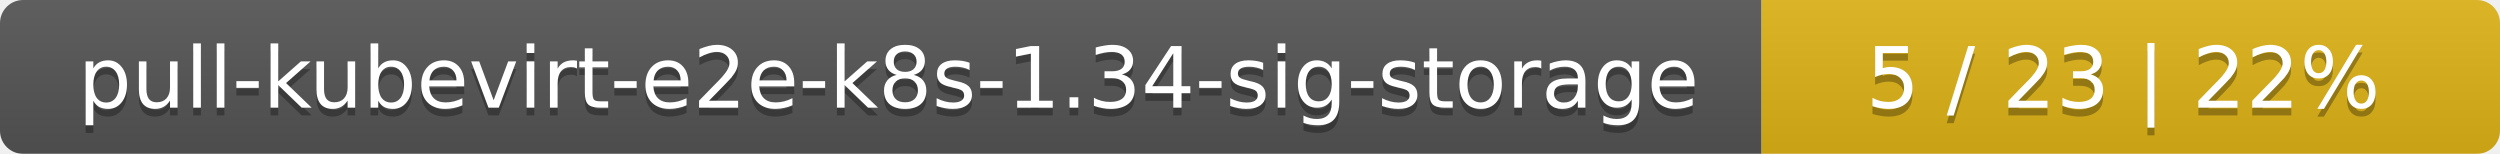
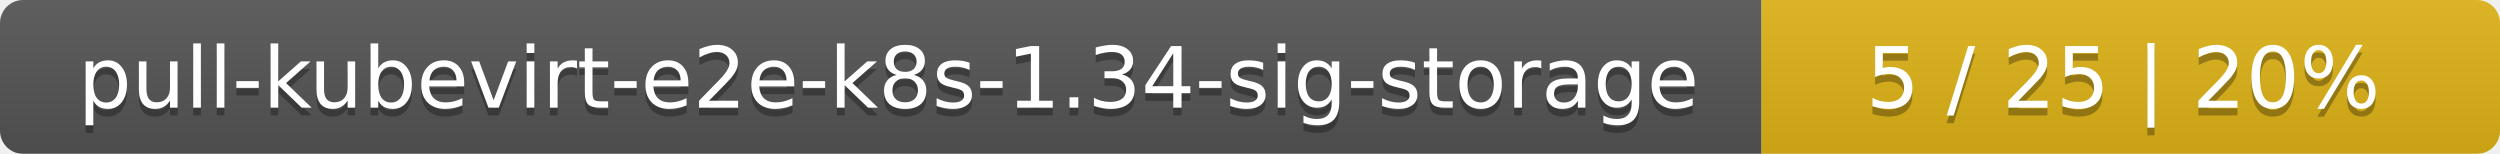
<svg xmlns="http://www.w3.org/2000/svg" width="325" height="20">
  <linearGradient id="smooth" x2="0" y2="100%">
    <stop offset="0" stop-color="#bbb" stop-opacity=".1" />
    <stop offset="1" stop-opacity=".1" />
  </linearGradient>
  <mask id="round">
    <rect width="325" height="20" rx="3" fill="#fff" />
  </mask>
  <g mask="url(#round)">
    <rect width="229" height="20" fill="#555" />
    <rect x="229" width="96" height="20" fill="#dfb317" />
    <rect width="325" height="20" fill="url(#smooth)" />
  </g>
  <g fill="#fff" text-anchor="middle" font-family="DejaVu Sans,Verdana,Geneva,sans-serif" font-size="11">
    <text x="115.5" y="15" fill="#010101" fill-opacity=".3">pull-kubevirt-e2e-k8s-1.34-sig-storage</text>
    <text x="115.5" y="14">pull-kubevirt-e2e-k8s-1.34-sig-storage</text>
-     <text x="276" y="15" fill="#010101" fill-opacity=".3">5 / 23    |    22%</text>
-     <text x="276" y="14">5 / 23    |    22%</text>
+     <text x="276" y="15" fill="#010101" fill-opacity=".3">5 / 25    |    20%</text>
+     <text x="276" y="14">5 / 25    |    20%</text>
  </g>
</svg>
